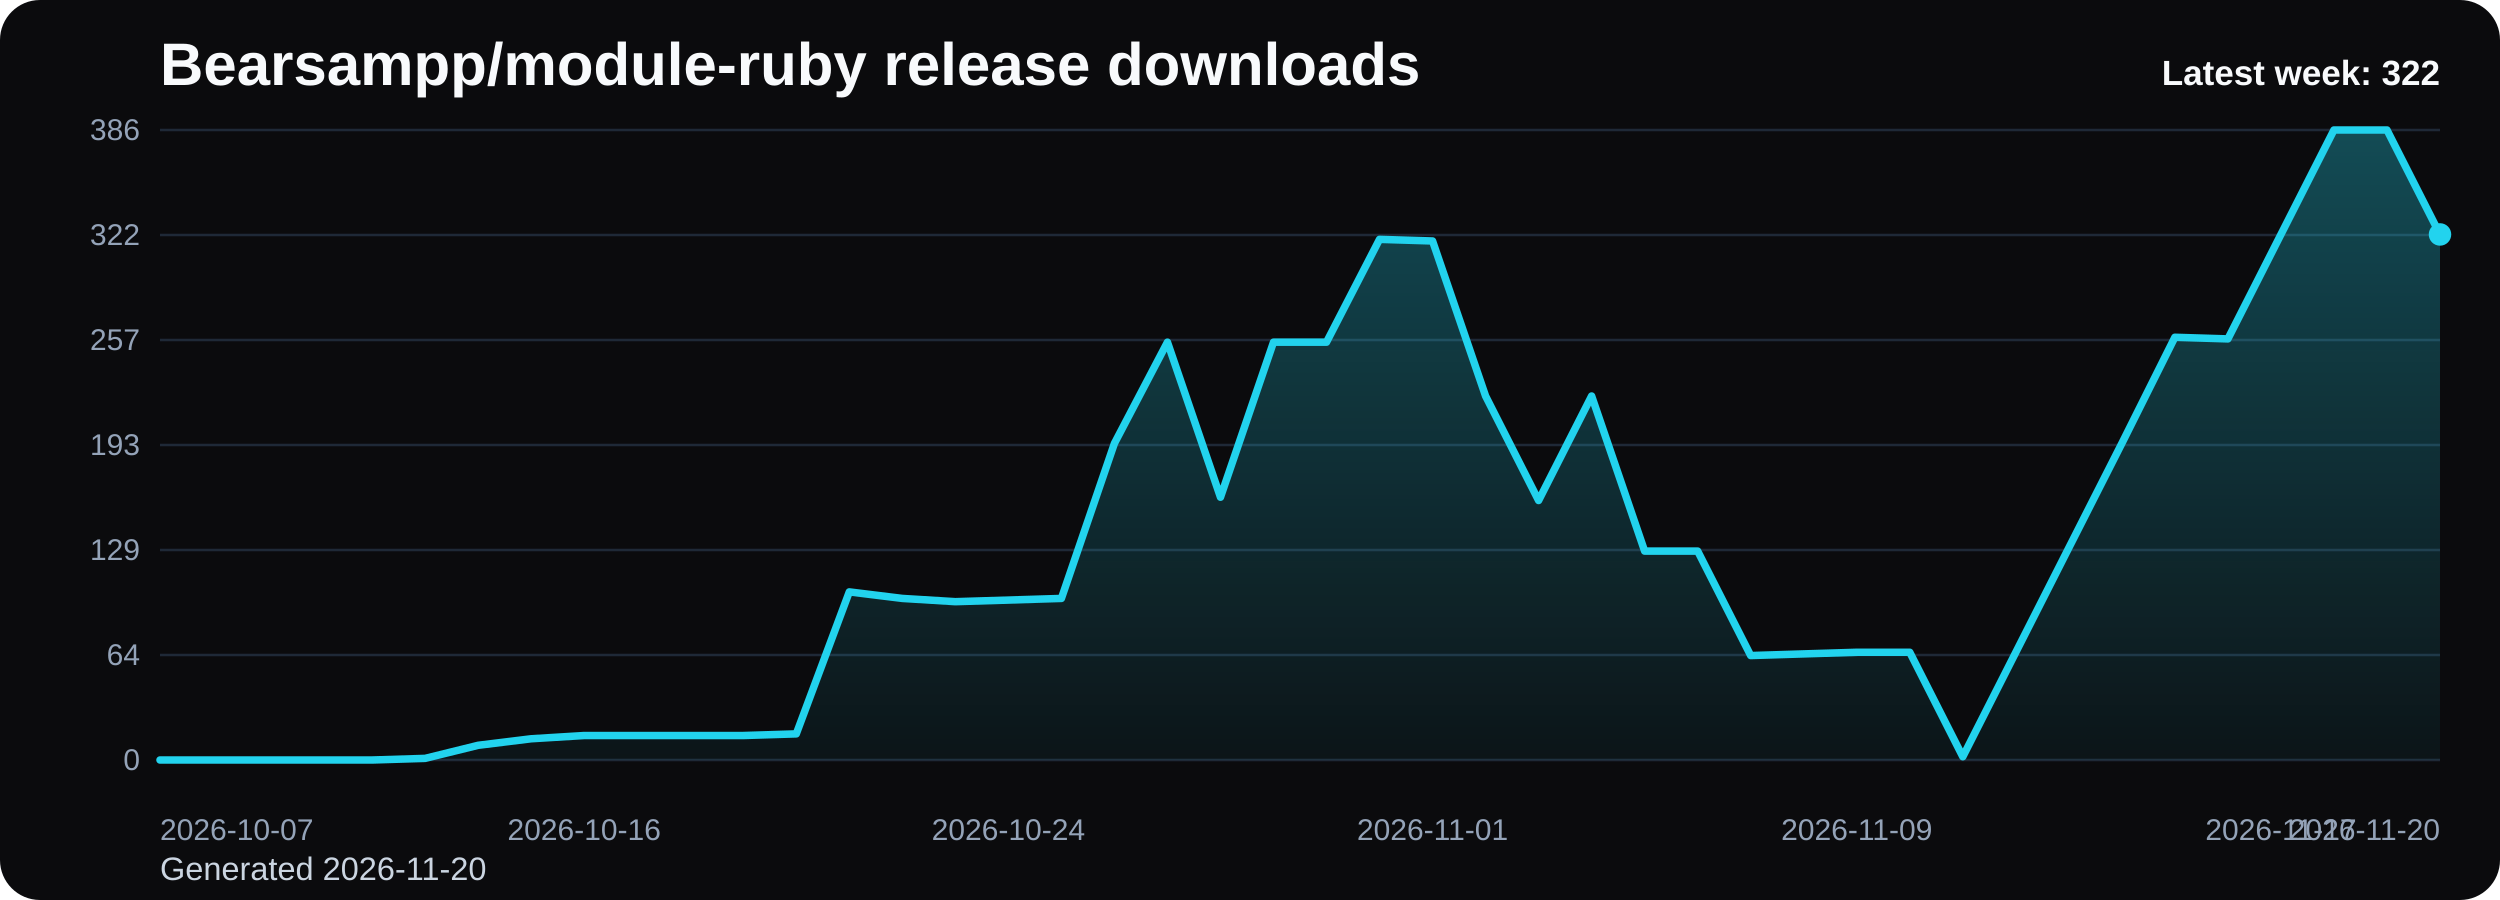
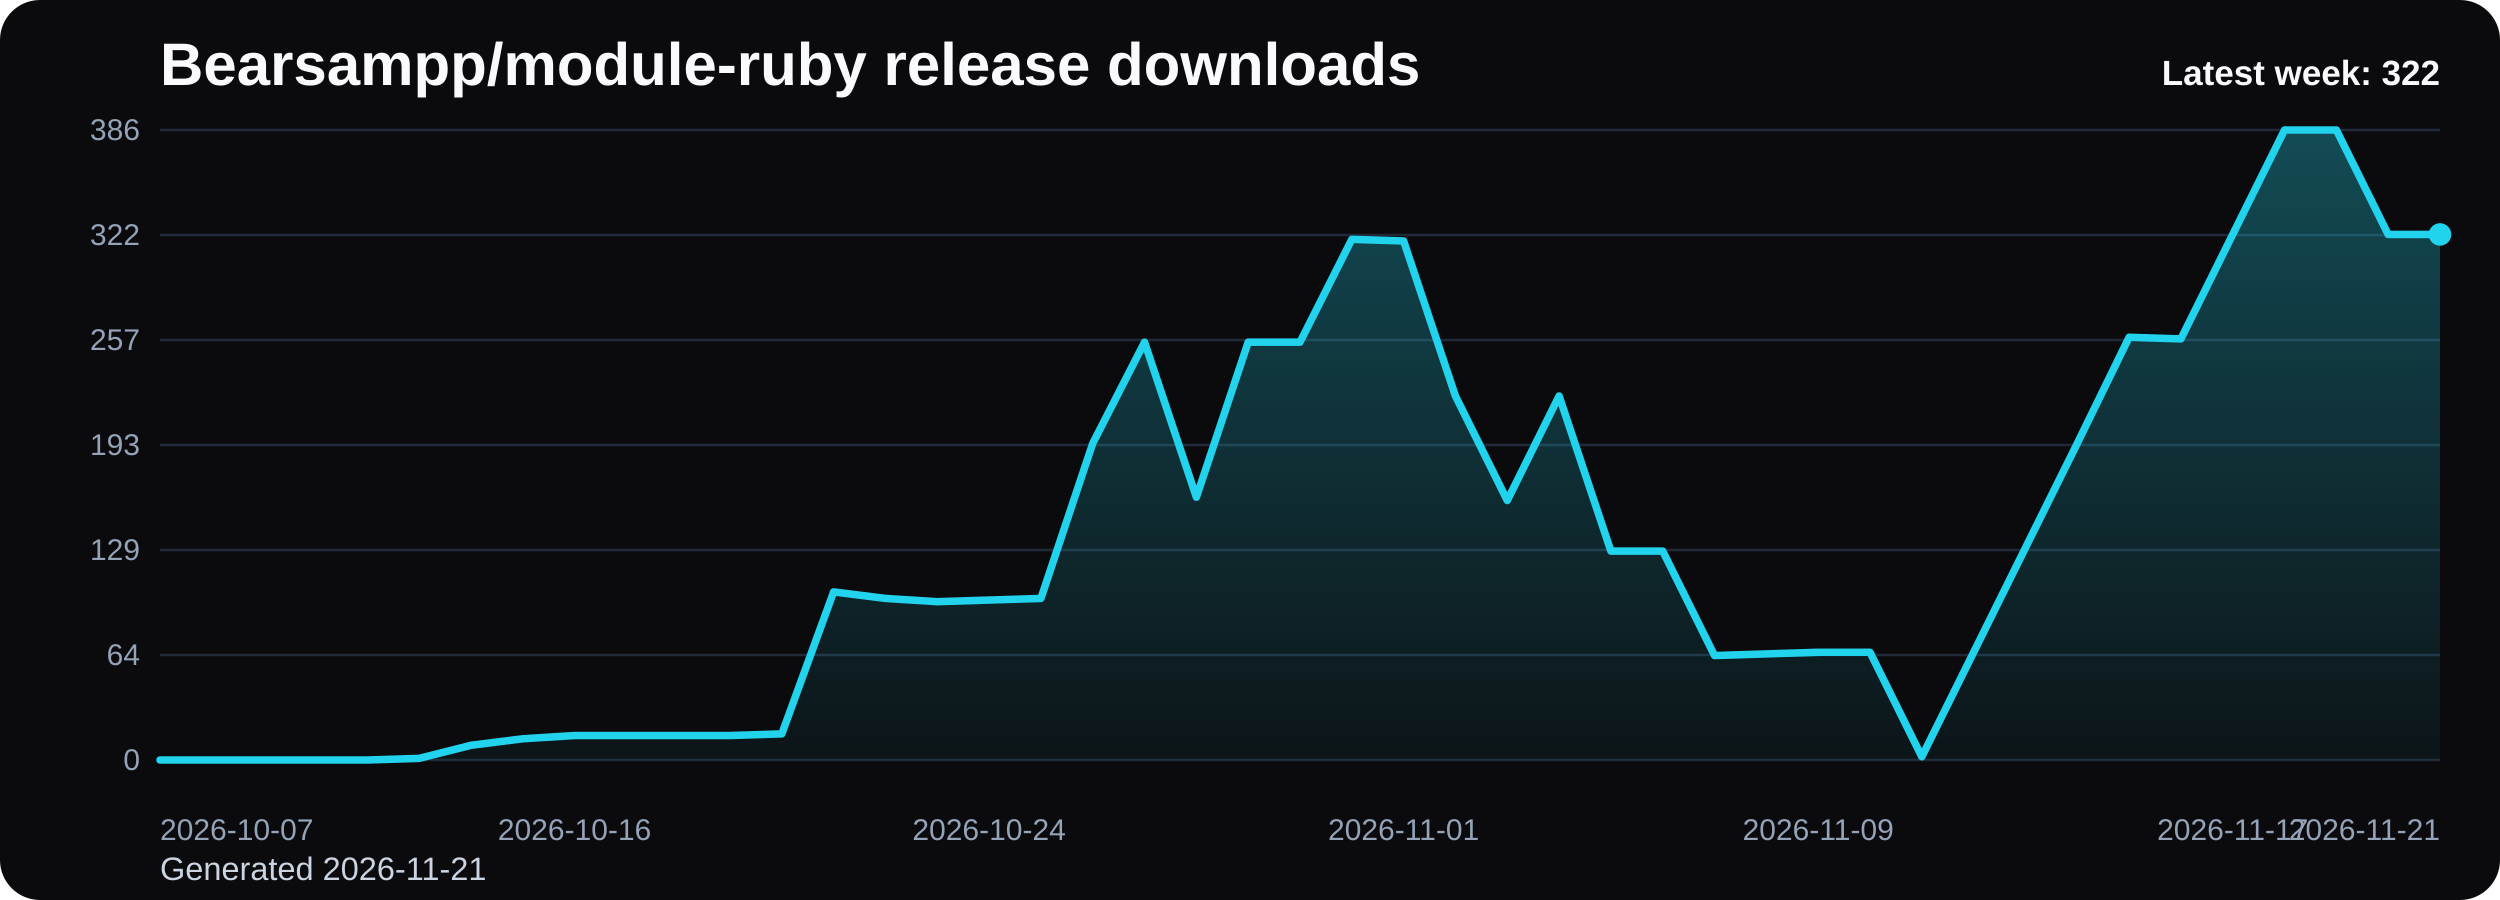
<svg xmlns="http://www.w3.org/2000/svg" viewBox="0 0 1000 360" role="img" aria-label="Bearsampp/module-ruby release downloads chart">
  <defs>
    <linearGradient id="fill-weekly-black" x1="0" y1="0" x2="0" y2="1">
      <stop offset="0%" stop-color="#22d3ee" stop-opacity="0.32" />
      <stop offset="100%" stop-color="#22d3ee" stop-opacity="0.05" />
    </linearGradient>
    <style>
      .bg { fill: #0b0b0d; }
      .title { font: 700 24px Arial, sans-serif; fill: #f8fafc; }
      .sub { font: 400 13px Arial, sans-serif; fill: #cbd5e1; }
      .grid { stroke: #1f2937; stroke-width: 1; }
      .axis { font: 400 12px Arial, sans-serif; fill: #94a3b8; }
      .line { fill: none; stroke: #22d3ee; stroke-width: 3; stroke-linecap: round; stroke-linejoin: round; }
      .dot { fill: #22d3ee; }
      .value { font: 600 11px Arial, sans-serif; fill: #cbd5e1; }
      .latest { font: 700 14px Arial, sans-serif; fill: #f8fafc; }
    </style>
  </defs>
  <rect class="bg" x="0" y="0" width="1000" height="360" rx="16" />
  <text class="title" x="64" y="34">Bearsampp/module-ruby release downloads</text>
-   <text class="sub" x="64" y="352">Generated 2026-11-20</text>
+   <text class="sub" x="64" y="352">Generated 2026-11-21</text>
  <line x1="64" y1="52.00" x2="976" y2="52.00" class="grid" />
  <text x="56" y="56.00" text-anchor="end" class="axis">386</text>
  <line x1="64" y1="94.00" x2="976" y2="94.00" class="grid" />
  <text x="56" y="98.00" text-anchor="end" class="axis">322</text>
  <line x1="64" y1="136.00" x2="976" y2="136.00" class="grid" />
  <text x="56" y="140.00" text-anchor="end" class="axis">257</text>
  <line x1="64" y1="178.00" x2="976" y2="178.00" class="grid" />
  <text x="56" y="182.00" text-anchor="end" class="axis">193</text>
  <line x1="64" y1="220.00" x2="976" y2="220.00" class="grid" />
  <text x="56" y="224.00" text-anchor="end" class="axis">129</text>
  <line x1="64" y1="262.00" x2="976" y2="262.00" class="grid" />
  <text x="56" y="266.00" text-anchor="end" class="axis">64</text>
  <line x1="64" y1="304.00" x2="976" y2="304.00" class="grid" />
  <text x="56" y="308.00" text-anchor="end" class="axis">0</text>
-   <path d="M 64.00 304 L 64.00 304.00 L 85.21 304.00 L 106.42 304.00 L 127.63 304.00 L 148.84 304.00 L 170.05 303.35 L 191.26 298.12 L 212.47 295.51 L 233.67 294.21 L 254.88 294.21 L 276.09 294.21 L 297.30 294.21 L 318.51 293.55 L 339.72 236.76 L 360.93 239.37 L 382.14 240.67 L 403.35 240.02 L 424.56 239.37 L 445.77 177.35 L 466.98 136.87 L 488.19 198.89 L 509.40 136.87 L 530.60 136.87 L 551.81 95.74 L 573.02 96.39 L 594.23 158.41 L 615.44 200.20 L 636.65 158.41 L 657.86 220.44 L 679.07 220.44 L 700.28 262.22 L 721.49 261.56 L 742.70 260.91 L 763.91 260.91 L 785.12 302.69 L 806.33 260.91 L 827.53 219.13 L 848.74 177.35 L 869.95 134.91 L 891.16 135.56 L 912.37 93.78 L 933.58 52.00 L 954.79 52.00 L 976.00 93.78 L 976.00 304 Z" fill="url(#fill-weekly-black)" />
-   <polyline class="line" points="64.00,304.00 85.21,304.00 106.42,304.00 127.63,304.00 148.84,304.00 170.05,303.35 191.26,298.12 212.47,295.51 233.67,294.21 254.88,294.21 276.09,294.21 297.30,294.21 318.51,293.55 339.72,236.76 360.93,239.37 382.14,240.67 403.35,240.02 424.56,239.37 445.77,177.35 466.98,136.87 488.19,198.89 509.40,136.87 530.60,136.87 551.81,95.74 573.02,96.39 594.23,158.41 615.44,200.20 636.65,158.41 657.86,220.44 679.07,220.44 700.28,262.22 721.49,261.56 742.70,260.91 763.91,260.91 785.12,302.69 806.33,260.91 827.53,219.13 848.74,177.35 869.95,134.91 891.16,135.56 912.37,93.78 933.58,52.00 954.79,52.00 976.00,93.78" />
+   <path d="M 64.00 304 L 64.00 304.00 L 84.73 304.00 L 105.45 304.00 L 126.18 304.00 L 146.91 304.00 L 167.64 303.35 L 188.36 298.12 L 209.09 295.51 L 229.82 294.21 L 250.55 294.21 L 271.27 294.21 L 292.00 294.21 L 312.73 293.55 L 333.45 236.76 L 354.18 239.37 L 374.91 240.67 L 395.64 240.02 L 416.36 239.37 L 437.09 177.35 L 457.82 136.87 L 478.55 198.89 L 499.27 136.87 L 520.00 136.87 L 540.73 95.74 L 561.45 96.39 L 582.18 158.41 L 602.91 200.20 L 623.64 158.41 L 644.36 220.44 L 665.09 220.44 L 685.82 262.22 L 706.55 261.56 L 727.27 260.91 L 748.00 260.91 L 768.73 302.69 L 789.45 260.91 L 810.18 219.13 L 830.91 177.35 L 851.64 134.91 L 872.36 135.56 L 893.09 93.78 L 913.82 52.00 L 934.55 52.00 L 955.27 93.78 L 976.00 93.78 L 976.00 304 Z" fill="url(#fill-weekly-black)" />
+   <polyline class="line" points="64.00,304.00 84.73,304.00 105.45,304.00 126.18,304.00 146.91,304.00 167.64,303.35 188.36,298.12 209.09,295.51 229.82,294.21 250.55,294.21 271.27,294.21 292.00,294.21 312.73,293.55 333.45,236.76 354.18,239.37 374.91,240.67 395.64,240.02 416.36,239.37 437.09,177.35 457.82,136.87 478.55,198.89 499.27,136.87 520.00,136.87 540.73,95.74 561.45,96.39 582.18,158.41 602.91,200.20 623.64,158.41 644.36,220.44 665.09,220.44 685.82,262.22 706.55,261.56 727.27,260.91 748.00,260.91 768.73,302.69 789.45,260.91 810.18,219.13 830.91,177.35 851.64,134.91 872.36,135.56 893.09,93.78 913.82,52.00 934.55,52.00 955.27,93.78 976.00,93.78" />
  <circle class="dot" cx="976.00" cy="93.78" r="4.5" />
  <text class="axis" x="64.00" y="336" text-anchor="start">2026-10-07</text>
-   <text class="axis" x="233.67" y="336" text-anchor="middle">2026-10-16</text>
-   <text class="axis" x="403.35" y="336" text-anchor="middle">2026-10-24</text>
-   <text class="axis" x="573.02" y="336" text-anchor="middle">2026-11-01</text>
-   <text class="axis" x="742.70" y="336" text-anchor="middle">2026-11-09</text>
-   <text class="axis" x="912.37" y="336" text-anchor="middle">2026-11-17</text>
-   <text class="axis" x="976.00" y="336" text-anchor="end">2026-11-20</text>
+   <text class="axis" x="229.82" y="336" text-anchor="middle">2026-10-16</text>
+   <text class="axis" x="395.64" y="336" text-anchor="middle">2026-10-24</text>
+   <text class="axis" x="561.45" y="336" text-anchor="middle">2026-11-01</text>
+   <text class="axis" x="727.27" y="336" text-anchor="middle">2026-11-09</text>
+   <text class="axis" x="893.09" y="336" text-anchor="middle">2026-11-17</text>
+   <text class="axis" x="976.00" y="336" text-anchor="end">2026-11-21</text>
  <text class="latest" x="976" y="34" text-anchor="end">Latest week: 322</text>
</svg>
